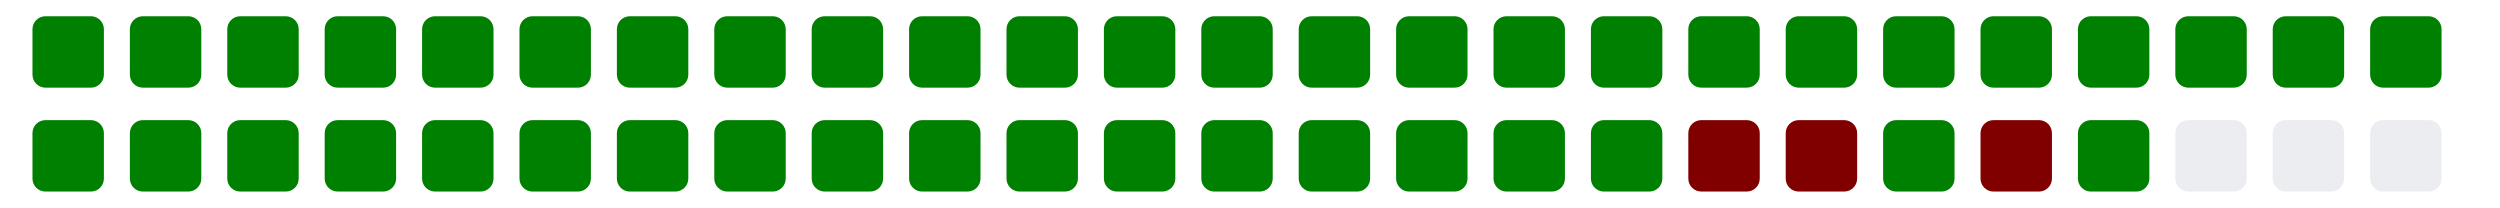
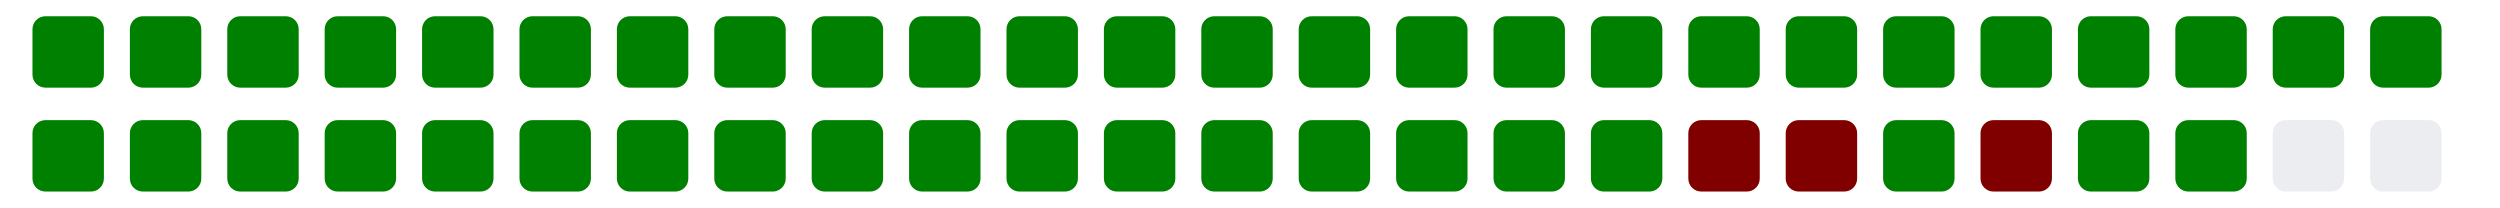
<svg xmlns="http://www.w3.org/2000/svg" viewBox="0 0 385 11" width="385" height="32">
  <g>
    <rect class="day" x="5" y="-8" width="11" height="11" fill="#008000" rx="2" ry="2" />
    <rect class="day" x="5" y="8" width="11" height="11" fill="#008000" rx="2" ry="2" />
    <rect class="day" x="20" y="-8" width="11" height="11" fill="#008000" rx="2" ry="2" />
    <rect class="day" x="20" y="8" width="11" height="11" fill="#008000" rx="2" ry="2" />
    <rect class="day" x="35" y="-8" width="11" height="11" fill="#008000" rx="2" ry="2" />
    <rect class="day" x="35" y="8" width="11" height="11" fill="#008000" rx="2" ry="2" />
    <rect class="day" x="50" y="-8" width="11" height="11" fill="#008000" rx="2" ry="2" />
    <rect class="day" x="50" y="8" width="11" height="11" fill="#008000" rx="2" ry="2" />
    <rect class="day" x="65" y="-8" width="11" height="11" fill="#008000" rx="2" ry="2" />
    <rect class="day" x="65" y="8" width="11" height="11" fill="#008000" rx="2" ry="2" />
    <rect class="day" x="80" y="-8" width="11" height="11" fill="#008000" rx="2" ry="2" />
    <rect class="day" x="80" y="8" width="11" height="11" fill="#008000" rx="2" ry="2" />
    <rect class="day" x="95" y="-8" width="11" height="11" fill="#008000" rx="2" ry="2" />
    <rect class="day" x="95" y="8" width="11" height="11" fill="#008000" rx="2" ry="2" />
    <rect class="day" x="110" y="-8" width="11" height="11" fill="#008000" rx="2" ry="2" />
    <rect class="day" x="110" y="8" width="11" height="11" fill="#008000" rx="2" ry="2" />
    <rect class="day" x="125" y="-8" width="11" height="11" fill="#008000" rx="2" ry="2" />
    <rect class="day" x="125" y="8" width="11" height="11" fill="#008000" rx="2" ry="2" />
    <rect class="day" x="140" y="-8" width="11" height="11" fill="#008000" rx="2" ry="2" />
    <rect class="day" x="140" y="8" width="11" height="11" fill="#008000" rx="2" ry="2" />
    <rect class="day" x="155" y="-8" width="11" height="11" fill="#008000" rx="2" ry="2" />
    <rect class="day" x="155" y="8" width="11" height="11" fill="#008000" rx="2" ry="2" />
    <rect class="day" x="170" y="-8" width="11" height="11" fill="#008000" rx="2" ry="2" />
    <rect class="day" x="170" y="8" width="11" height="11" fill="#008000" rx="2" ry="2" />
    <rect class="day" x="185" y="-8" width="11" height="11" fill="#008000" rx="2" ry="2" />
    <rect class="day" x="185" y="8" width="11" height="11" fill="#008000" rx="2" ry="2" />
    <rect class="day" x="200" y="-8" width="11" height="11" fill="#008000" rx="2" ry="2" />
    <rect class="day" x="200" y="8" width="11" height="11" fill="#008000" rx="2" ry="2" />
    <rect class="day" x="215" y="-8" width="11" height="11" fill="#008000" rx="2" ry="2" />
    <rect class="day" x="215" y="8" width="11" height="11" fill="#008000" rx="2" ry="2" />
    <rect class="day" x="230" y="-8" width="11" height="11" fill="#008000" rx="2" ry="2" />
    <rect class="day" x="230" y="8" width="11" height="11" fill="#008000" rx="2" ry="2" />
    <rect class="day" x="245" y="-8" width="11" height="11" fill="#008000" rx="2" ry="2" />
    <rect class="day" x="245" y="8" width="11" height="11" fill="#008000" rx="2" ry="2" />
    <rect class="day" x="260" y="-8" width="11" height="11" fill="#008000" rx="2" ry="2" />
    <rect class="day" x="260" y="8" width="11" height="11" fill="#800000" rx="2" ry="2" />
    <rect class="day" x="275" y="-8" width="11" height="11" fill="#008000" rx="2" ry="2" />
    <rect class="day" x="275" y="8" width="11" height="11" fill="#800000" rx="2" ry="2" />
    <rect class="day" x="290" y="-8" width="11" height="11" fill="#008000" rx="2" ry="2" />
    <rect class="day" x="290" y="8" width="11" height="11" fill="#008000" rx="2" ry="2" />
    <rect class="day" x="305" y="-8" width="11" height="11" fill="#008000" rx="2" ry="2" />
    <rect class="day" x="305" y="8" width="11" height="11" fill="#800000" rx="2" ry="2" />
    <rect class="day" x="320" y="-8" width="11" height="11" fill="#008000" rx="2" ry="2" />
    <rect class="day" x="320" y="8" width="11" height="11" fill="#008000" rx="2" ry="2" />
    <rect class="day" x="335" y="-8" width="11" height="11" fill="#008000" rx="2" ry="2" />
-     <rect class="day" x="335" y="8" width="11" height="11" fill="#ebedf0" rx="2" ry="2" />
+     <rect class="day" x="335" y="8" width="11" height="11" fill="#008000" rx="2" ry="2" />
    <rect class="day" x="350" y="-8" width="11" height="11" fill="#008000" rx="2" ry="2" />
    <rect class="day" x="350" y="8" width="11" height="11" fill="#ebedf0" rx="2" ry="2" />
    <rect class="day" x="365" y="-8" width="11" height="11" fill="#008000" rx="2" ry="2" />
    <rect class="day" x="365" y="8" width="11" height="11" fill="#ebedf0" rx="2" ry="2" />
  </g>
</svg>
